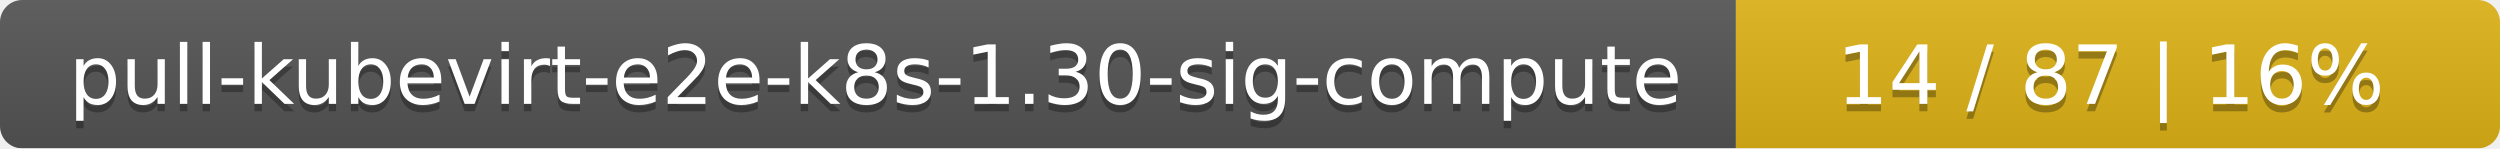
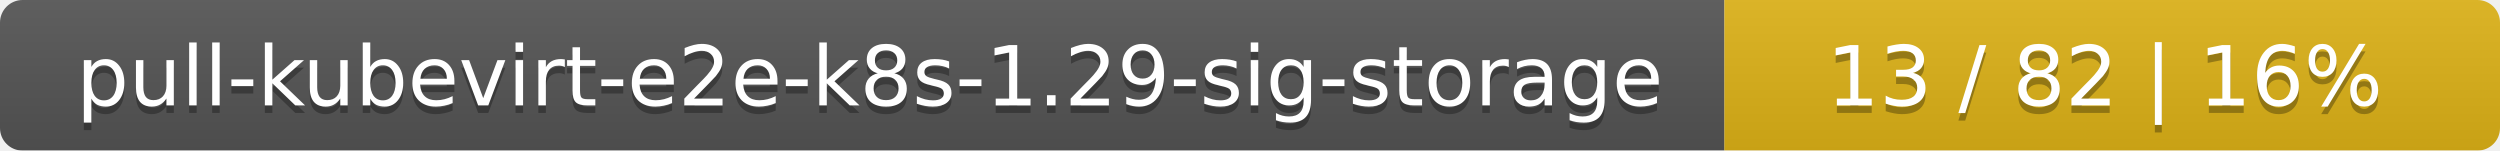
- <svg xmlns="http://www.w3.org/2000/svg" width="337" height="20">
+ <svg xmlns="http://www.w3.org/2000/svg" width="332" height="20">
  <linearGradient id="smooth" x2="0" y2="100%">
    <stop offset="0" stop-color="#bbb" stop-opacity=".1" />
    <stop offset="1" stop-opacity=".1" />
  </linearGradient>
  <mask id="round">
-     <rect width="337" height="20" rx="3" fill="#fff" />
+     <rect width="332" height="20" rx="3" fill="#fff" />
  </mask>
  <g mask="url(#round)">
-     <rect width="234" height="20" fill="#555" />
-     <rect x="234" width="103" height="20" fill="#dfb317" />
-     <rect width="337" height="20" fill="url(#smooth)" />
+     <rect width="229" height="20" fill="#555" />
+     <rect x="229" width="103" height="20" fill="#dfb317" />
+     <rect width="332" height="20" fill="url(#smooth)" />
  </g>
  <g fill="#fff" text-anchor="middle" font-family="DejaVu Sans,Verdana,Geneva,sans-serif" font-size="11">
-     <text x="118" y="15" fill="#010101" fill-opacity=".3">pull-kubevirt-e2e-k8s-1.30-sig-compute</text>
-     <text x="118" y="14">pull-kubevirt-e2e-k8s-1.30-sig-compute</text>
-     <text x="284.5" y="15" fill="#010101" fill-opacity=".3">14 / 87    |    16%</text>
-     <text x="284.5" y="14">14 / 87    |    16%</text>
+     <text x="115.5" y="15" fill="#010101" fill-opacity=".3">pull-kubevirt-e2e-k8s-1.29-sig-storage</text>
+     <text x="115.5" y="14">pull-kubevirt-e2e-k8s-1.29-sig-storage</text>
+     <text x="279.5" y="15" fill="#010101" fill-opacity=".3">13 / 82    |    16%</text>
+     <text x="279.5" y="14">13 / 82    |    16%</text>
  </g>
</svg>
